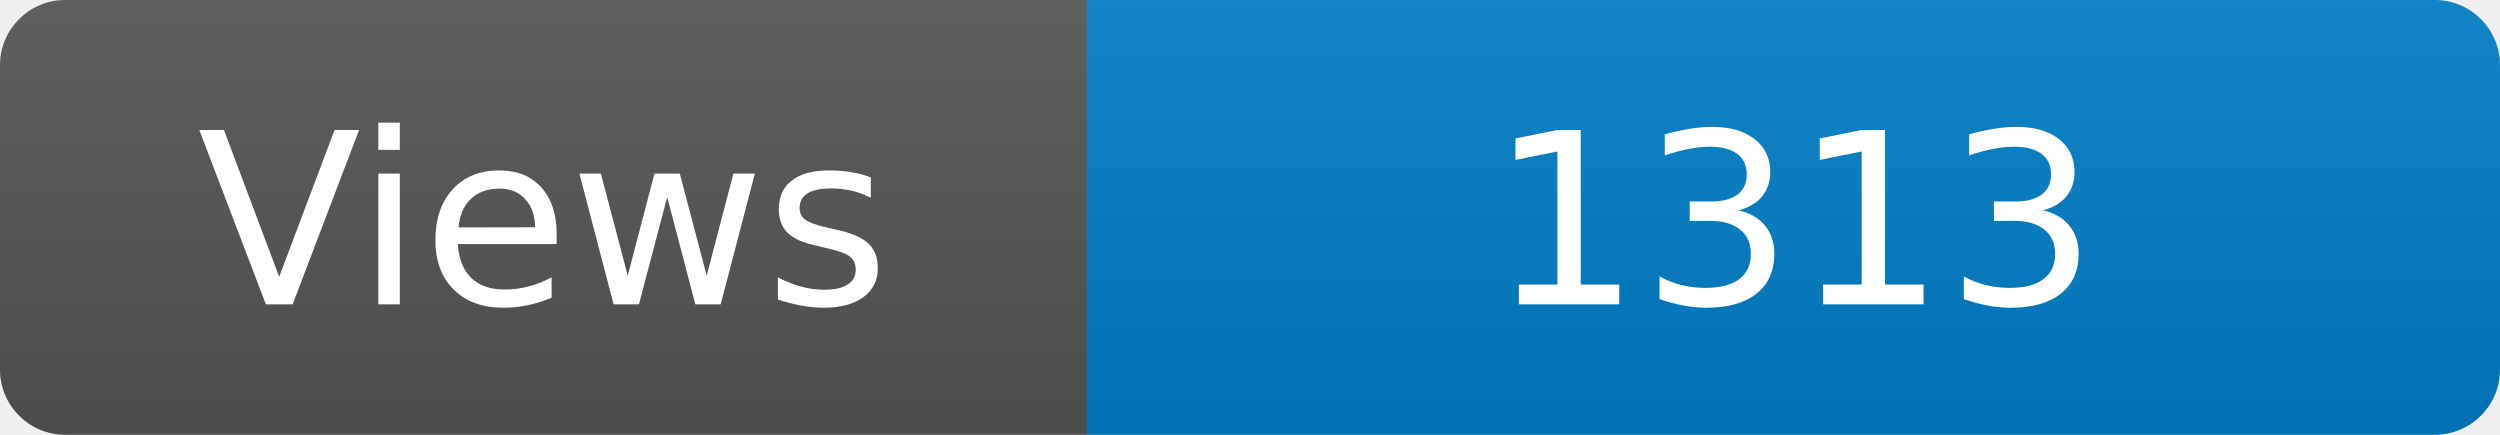
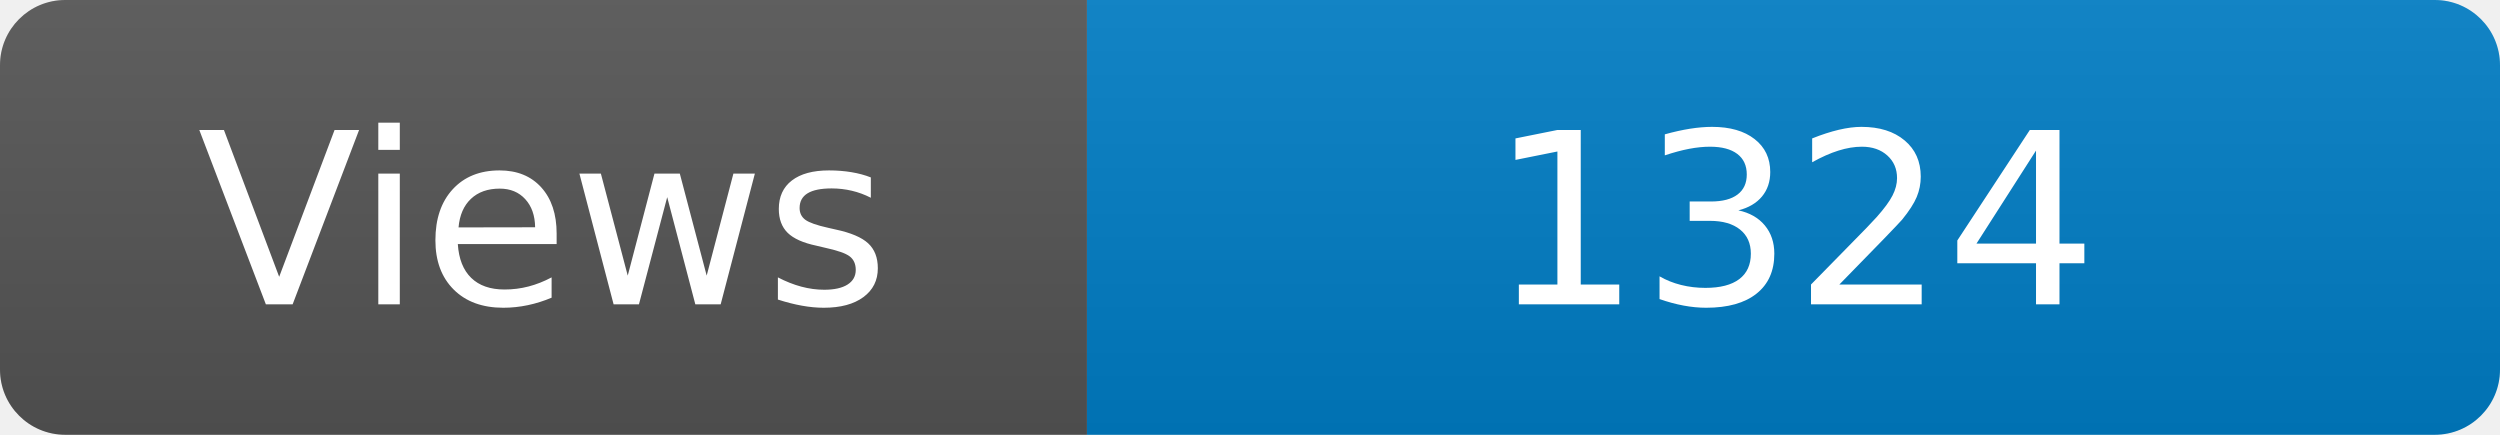
<svg xmlns="http://www.w3.org/2000/svg" width="115" height="20" role="img" aria-label="Maintained?: yes">
  <linearGradient id="s" x2="0" y2="100%">
    <stop offset="0" stop-color="#bbb" stop-opacity=".1" />
    <stop offset="1" stop-opacity=".1" />
  </linearGradient>
  <clipPath id="r">
    <rect width="115" height="20" rx="3" fill="#fff" />
  </clipPath>
  <g clip-path="url(#r)">
    <rect width="50" height="20" fill="#555" />
    <rect x="50" width="160" height="20" fill="#007ec6" />
    <rect width="115" height="20" fill="url(#s)" />
  </g>
  <g fill="#fff" text-anchor="middle" font-family="Verdana,Geneva,DejaVu Sans,sans-serif" font-size="110">
    <text x="250" y="140" transform="scale(.1)" fill="#fff">Views</text>
-     <text x="825" y="140" transform="scale(.1)" fill="#fff">1313</text>
+     <text x="825" y="140" transform="scale(.1)" fill="#fff">1324</text>
  </g>
</svg>
